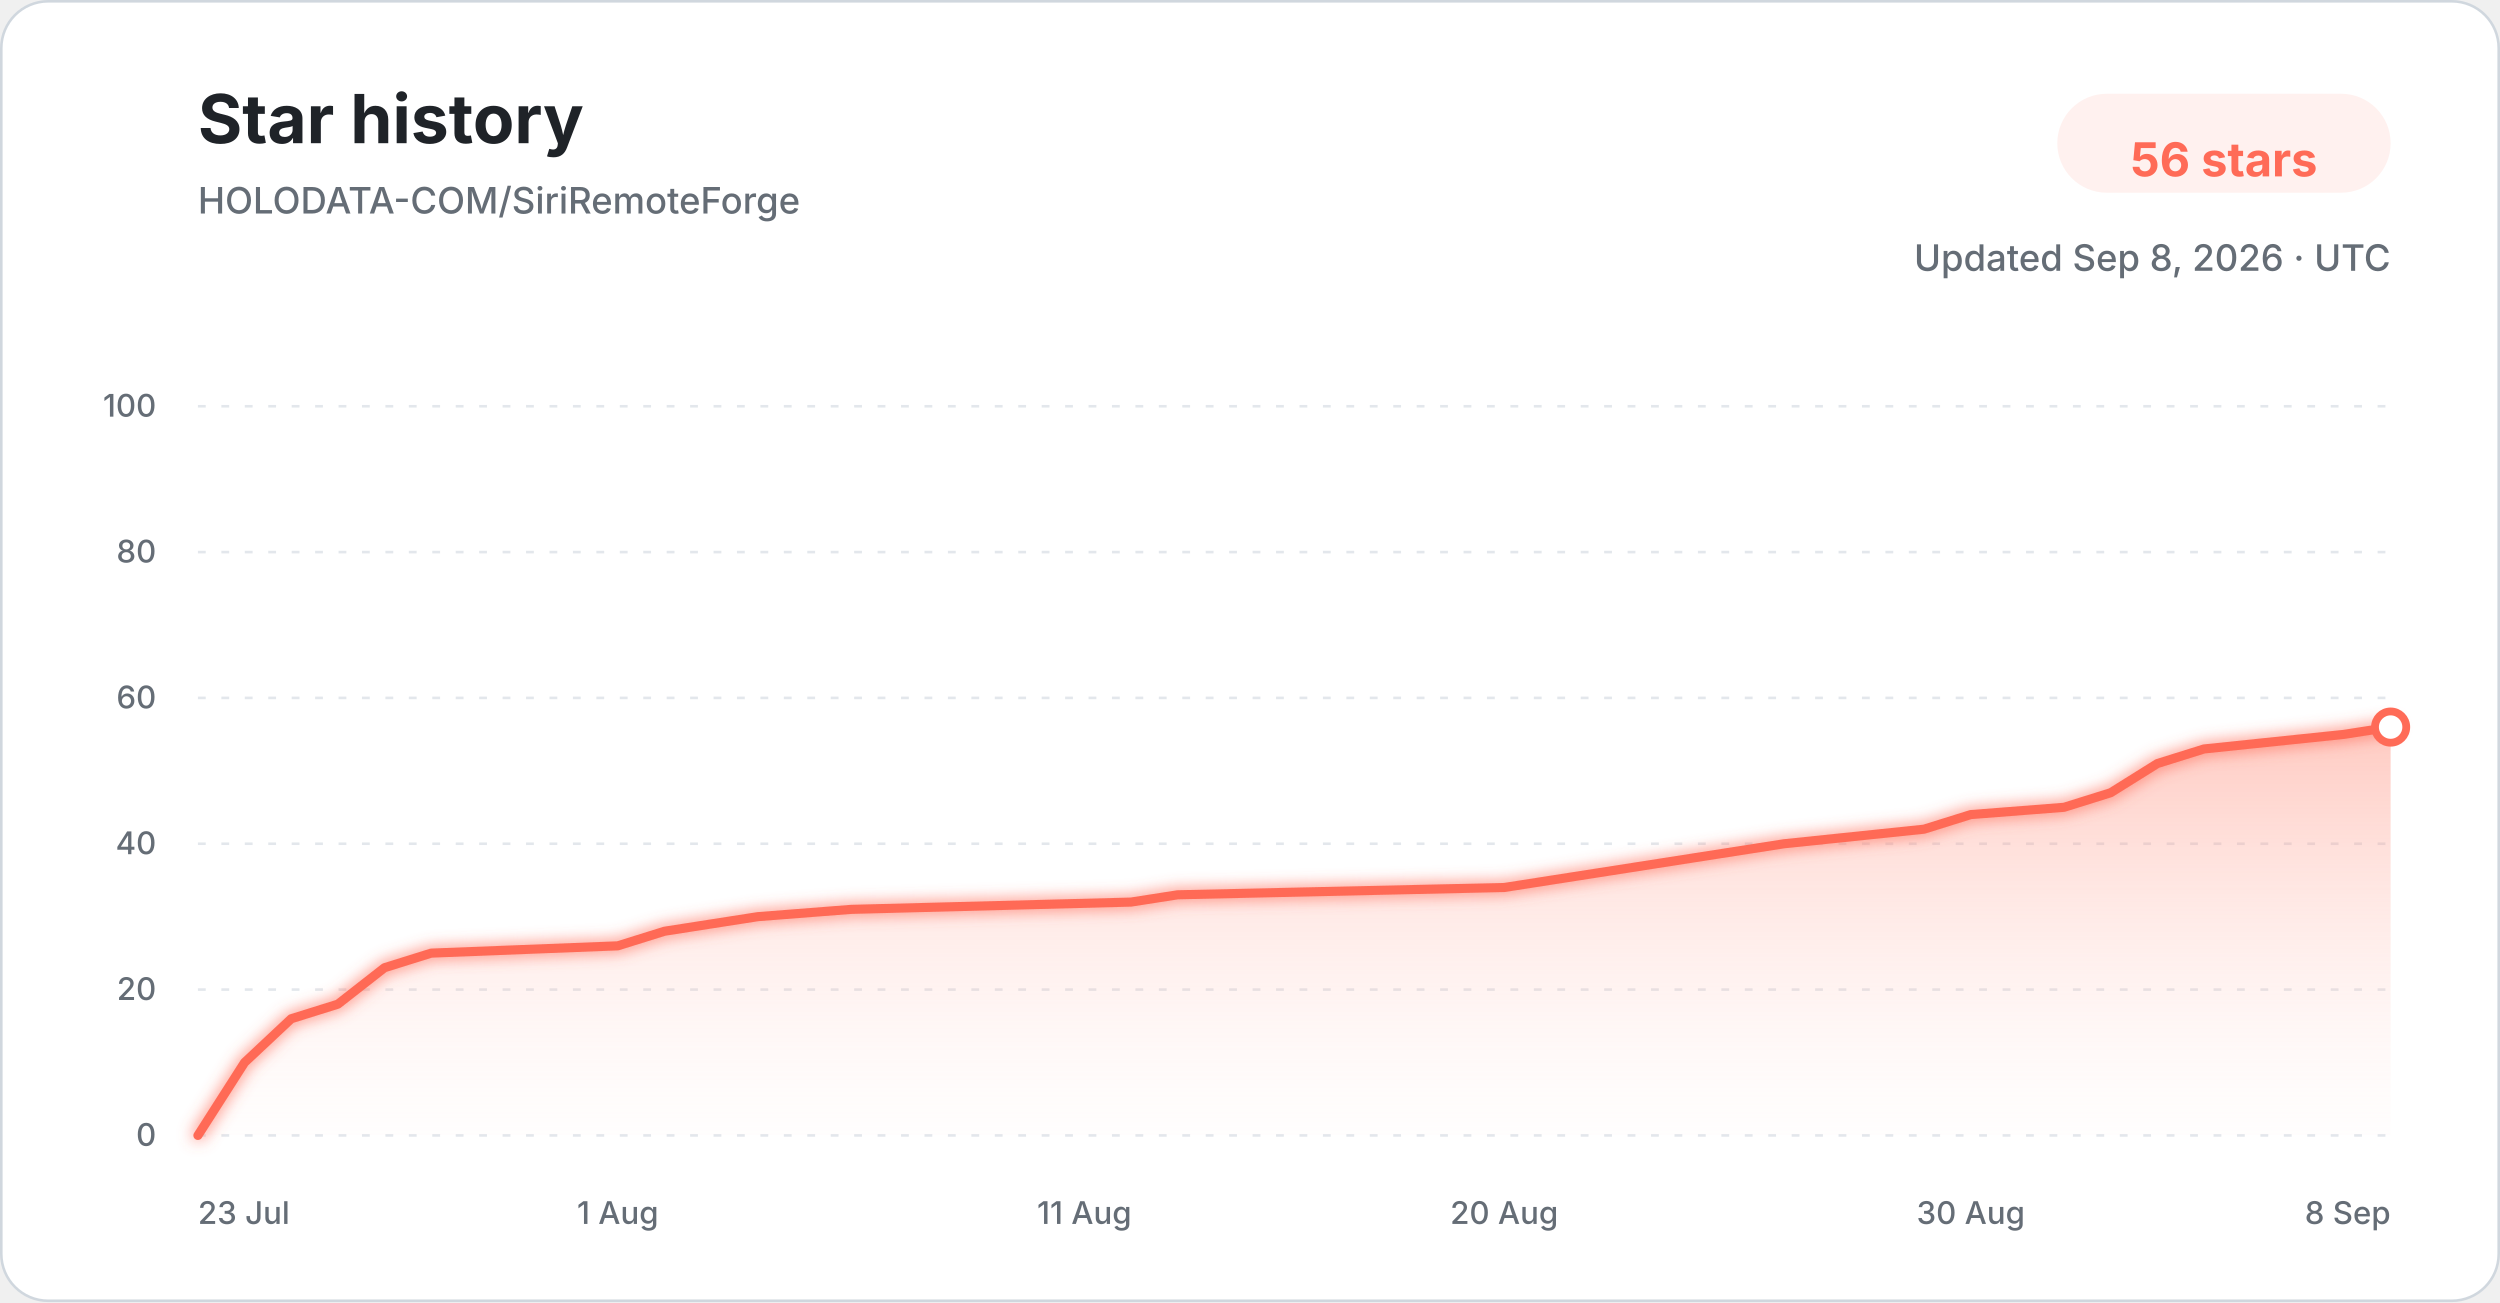
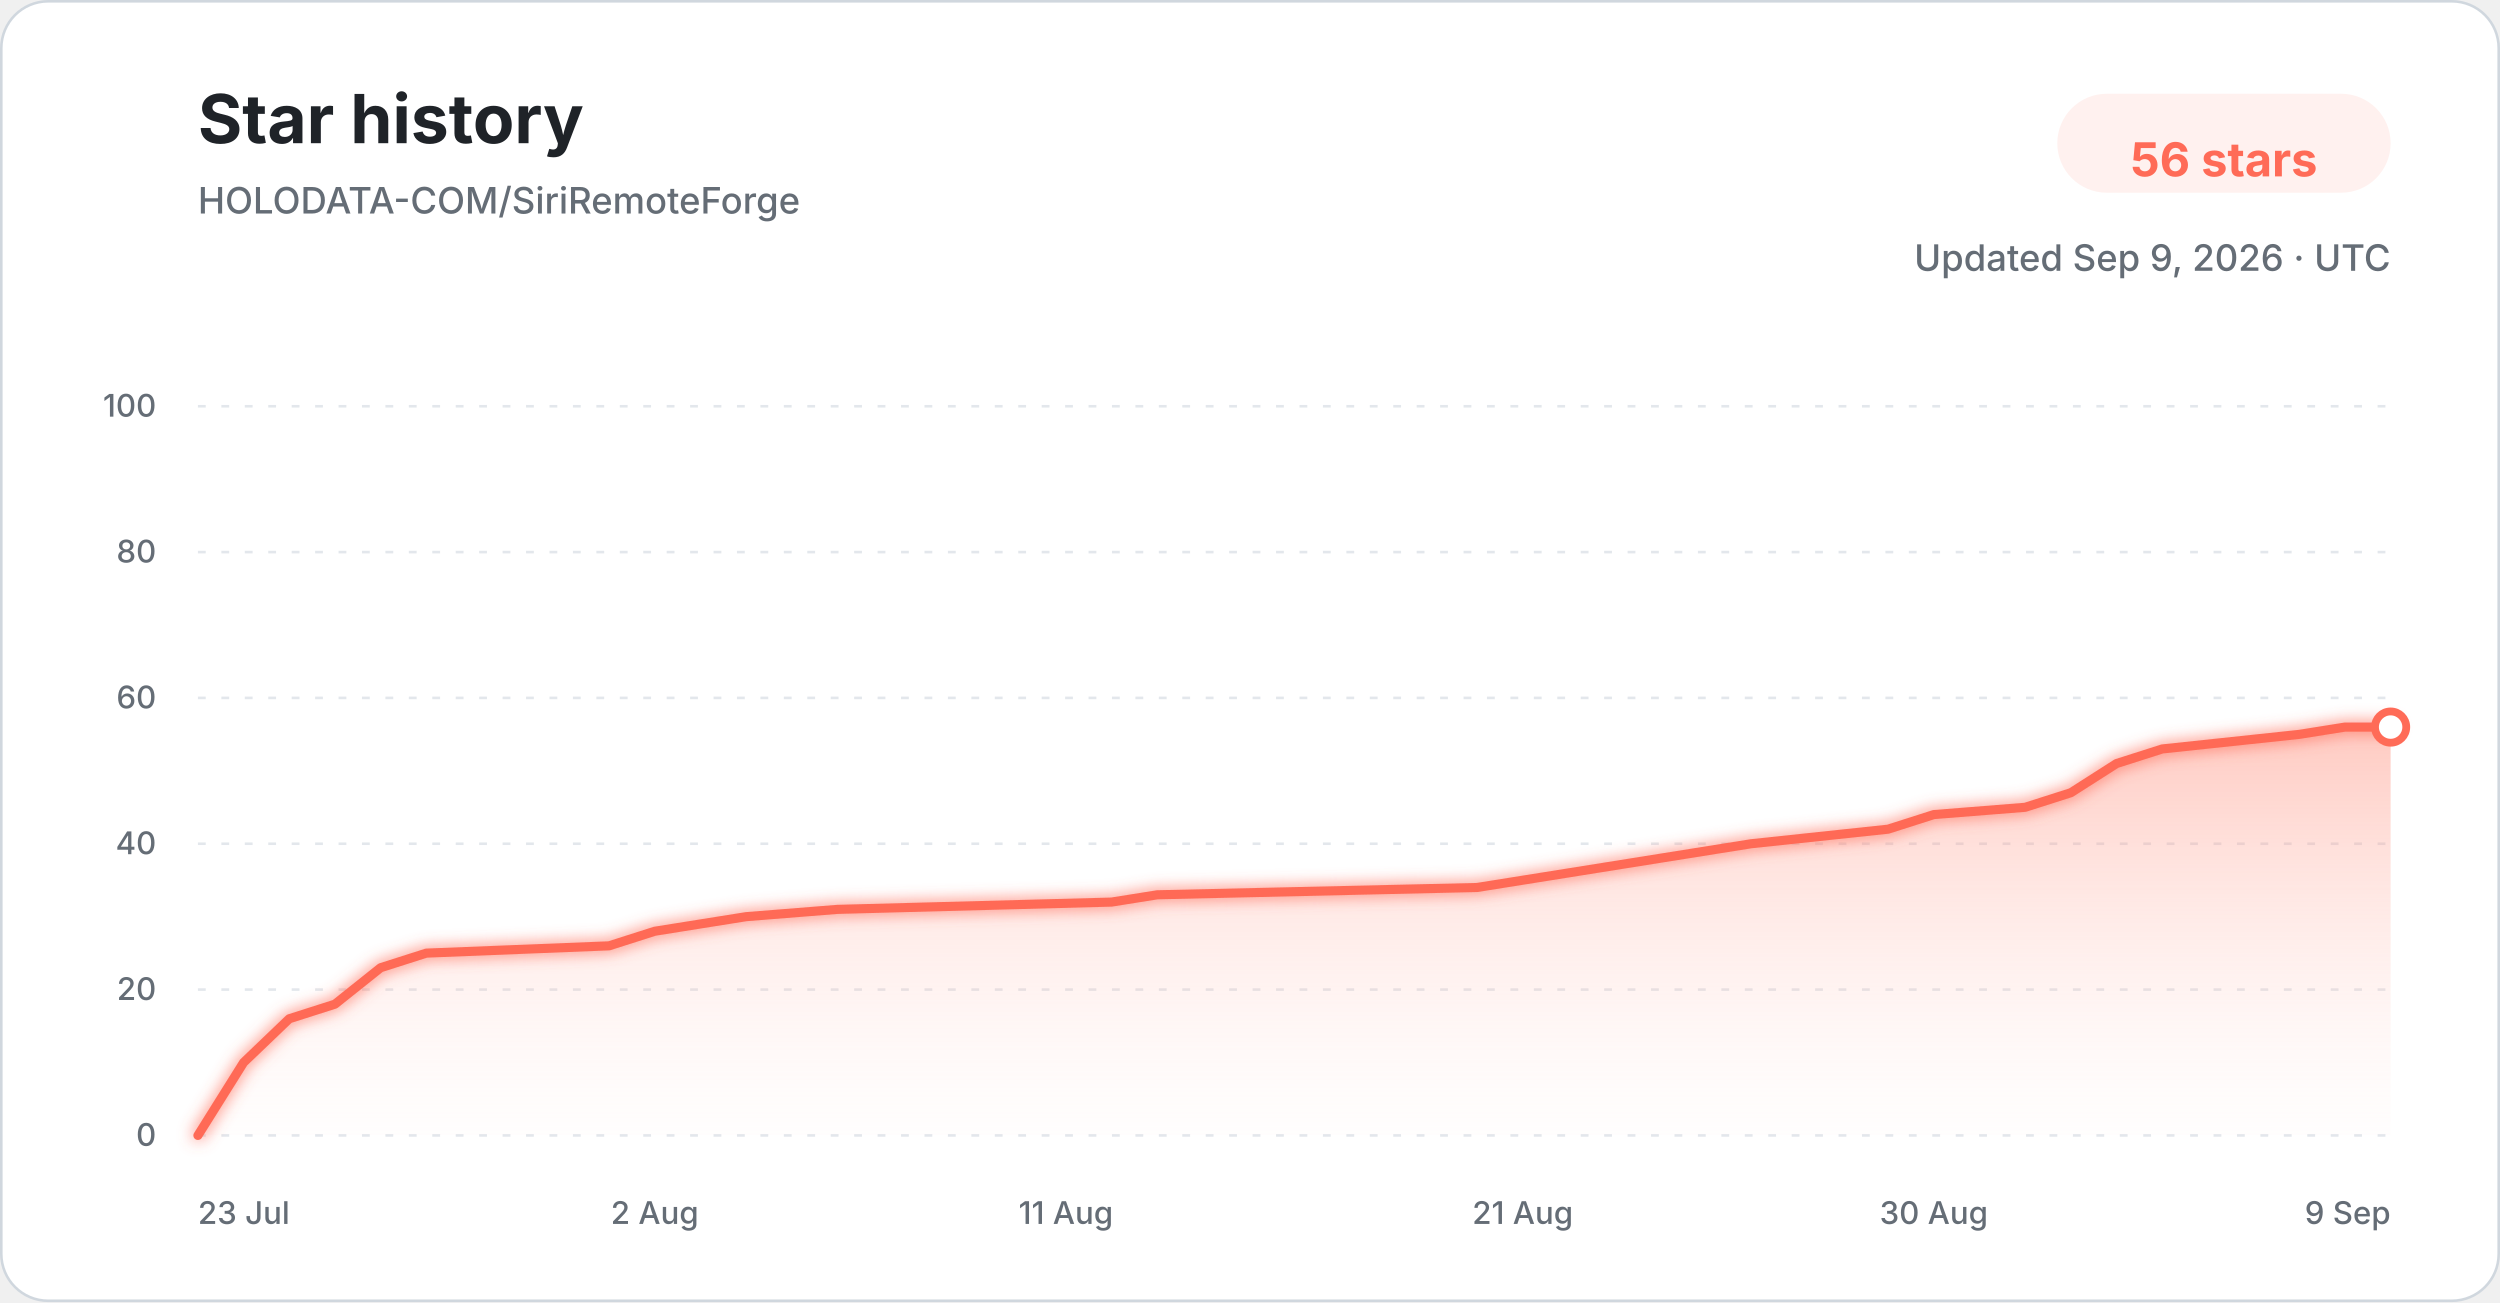
<svg xmlns="http://www.w3.org/2000/svg" width="960" height="500" viewBox="0 0 960 500" role="img" aria-labelledby="title description">
  <defs>
    <linearGradient id="star-area-light" x1="0" y1="0" x2="0" y2="1">
      <stop offset="0%" stop-color="#ff806b" stop-opacity="0.42" />
      <stop offset="100%" stop-color="#ffddd7" stop-opacity="0.04" />
    </linearGradient>
    <filter id="line-glow" x="-20%" y="-20%" width="140%" height="140%">
      <feGaussianBlur stdDeviation="3" result="blur" />
      <feMerge>
        <feMergeNode in="blur" />
        <feMergeNode in="SourceGraphic" />
      </feMerge>
    </filter>
  </defs>
  <style>
    .title { font: 700 26px -apple-system, BlinkMacSystemFont, "Segoe UI", sans-serif; fill: #1f2328; }
    .subtitle { font: 500 14px -apple-system, BlinkMacSystemFont, "Segoe UI", sans-serif; fill: #656d76; }
    .count { font: 700 18px -apple-system, BlinkMacSystemFont, "Segoe UI", sans-serif; fill: #ff6b57; }
    .tick { font: 500 12px -apple-system, BlinkMacSystemFont, "Segoe UI", sans-serif; fill: #656d76; }
    .grid { stroke: #d8dee4; stroke-width: 1; stroke-dasharray: 3 6; opacity: 0.72; }
  </style>
  <rect x="0.5" y="0.5" width="959" height="499" rx="18" fill="#ffffff" stroke="#d0d7de" />
  <text x="76" y="55" class="title">Star history</text>
  <text x="76" y="82" class="subtitle">HOLODATA-COM/SiriRemoteForge</text>
  <rect x="790" y="36" width="128" height="38" rx="19" fill="#fff1ef" />
  <text x="854" y="61" text-anchor="middle" dominant-baseline="middle" class="count">56 stars</text>
-   <text x="918" y="104" text-anchor="end" class="subtitle">Updated Sep 8, 2026 · UTC</text>
+   <text x="918" y="104" text-anchor="end" class="subtitle">Updated Sep 9, 2026 · UTC</text>
  <line x1="76" y1="436.00" x2="918" y2="436.00" class="grid" />
  <text x="60" y="440.00" text-anchor="end" class="tick">0</text>
  <line x1="76" y1="380.00" x2="918" y2="380.00" class="grid" />
  <text x="60" y="384.00" text-anchor="end" class="tick">20</text>
  <line x1="76" y1="324.00" x2="918" y2="324.00" class="grid" />
  <text x="60" y="328.00" text-anchor="end" class="tick">40</text>
  <line x1="76" y1="268.00" x2="918" y2="268.00" class="grid" />
  <text x="60" y="272.00" text-anchor="end" class="tick">60</text>
  <line x1="76" y1="212.00" x2="918" y2="212.00" class="grid" />
  <text x="60" y="216.00" text-anchor="end" class="tick">80</text>
  <line x1="76" y1="156.00" x2="918" y2="156.00" class="grid" />
  <text x="60" y="160.00" text-anchor="end" class="tick">100</text>
-   <path d="M 76.00 436.00 L 93.91 408.00 L 111.83 391.20 L 129.74 385.60 L 147.66 371.60 L 165.57 366.00 L 237.23 363.20 L 255.15 357.60 L 273.06 354.80 L 290.98 352.00 L 326.81 349.20 L 434.30 346.40 L 452.21 343.60 L 577.62 340.80 L 595.53 338.00 L 613.45 335.20 L 649.28 329.60 L 685.11 324.00 L 738.85 318.40 L 756.77 312.80 L 792.60 310.00 L 810.51 304.40 L 828.43 293.20 L 846.34 287.60 L 900.09 282.00 L 918.00 279.20 L 918.00 436.00 L 76.00 436.00 Z" fill="url(#star-area-light)" />
-   <path d="M 76.00 436.00 L 93.91 408.00 L 111.83 391.20 L 129.74 385.60 L 147.66 371.60 L 165.57 366.00 L 237.23 363.20 L 255.15 357.60 L 273.06 354.80 L 290.98 352.00 L 326.81 349.20 L 434.30 346.40 L 452.21 343.60 L 577.62 340.80 L 595.53 338.00 L 613.45 335.20 L 649.28 329.60 L 685.11 324.00 L 738.85 318.40 L 756.77 312.80 L 792.60 310.00 L 810.51 304.40 L 828.43 293.20 L 846.34 287.60 L 900.09 282.00 L 918.00 279.20" fill="none" stroke="#ff6b57" stroke-width="3.5" stroke-linecap="round" stroke-linejoin="round" filter="url(#line-glow)" />
+   <path d="M 76.00 436.00 L 93.54 408.00 L 111.08 391.20 L 128.62 385.60 L 146.17 371.60 L 163.71 366.00 L 233.88 363.20 L 251.42 357.60 L 268.96 354.80 L 286.50 352.00 L 321.58 349.20 L 426.83 346.40 L 444.38 343.60 L 567.17 340.80 L 584.71 338.00 L 602.25 335.20 L 637.33 329.60 L 672.42 324.00 L 725.04 318.40 L 742.58 312.80 L 777.67 310.00 L 795.21 304.40 L 812.75 293.20 L 830.29 287.60 L 882.92 282.00 L 900.46 279.20 L 918.00 279.20 L 918.00 436.00 L 76.00 436.00 Z" fill="url(#star-area-light)" />
+   <path d="M 76.00 436.00 L 93.54 408.00 L 111.08 391.20 L 128.62 385.60 L 146.17 371.60 L 163.71 366.00 L 233.88 363.20 L 251.42 357.60 L 268.96 354.80 L 286.50 352.00 L 321.58 349.20 L 426.83 346.40 L 444.38 343.60 L 567.17 340.80 L 584.71 338.00 L 602.25 335.20 L 637.33 329.60 L 672.42 324.00 L 725.04 318.40 L 742.58 312.80 L 777.67 310.00 L 795.21 304.40 L 812.75 293.20 L 830.29 287.60 L 882.92 282.00 L 900.46 279.20 L 918.00 279.20" fill="none" stroke="#ff6b57" stroke-width="3.5" stroke-linecap="round" stroke-linejoin="round" filter="url(#line-glow)" />
  <circle cx="918.00" cy="279.20" r="6" fill="#ffffff" stroke="#ff6b57" stroke-width="3" />
  <text x="76.00" y="470" text-anchor="start" class="tick">23 Jul</text>
-   <text x="237.23" y="470" text-anchor="middle" class="tick">1 Aug</text>
-   <text x="416.38" y="470" text-anchor="middle" class="tick">11 Aug</text>
-   <text x="577.62" y="470" text-anchor="middle" class="tick">20 Aug</text>
-   <text x="756.77" y="470" text-anchor="middle" class="tick">30 Aug</text>
-   <text x="918.00" y="470" text-anchor="end" class="tick">8 Sep</text>
+   <text x="251.42" y="470" text-anchor="middle" class="tick">2 Aug</text>
+   <text x="409.29" y="470" text-anchor="middle" class="tick">11 Aug</text>
+   <text x="584.71" y="470" text-anchor="middle" class="tick">21 Aug</text>
+   <text x="742.58" y="470" text-anchor="middle" class="tick">30 Aug</text>
+   <text x="918.00" y="470" text-anchor="end" class="tick">9 Sep</text>
</svg>
